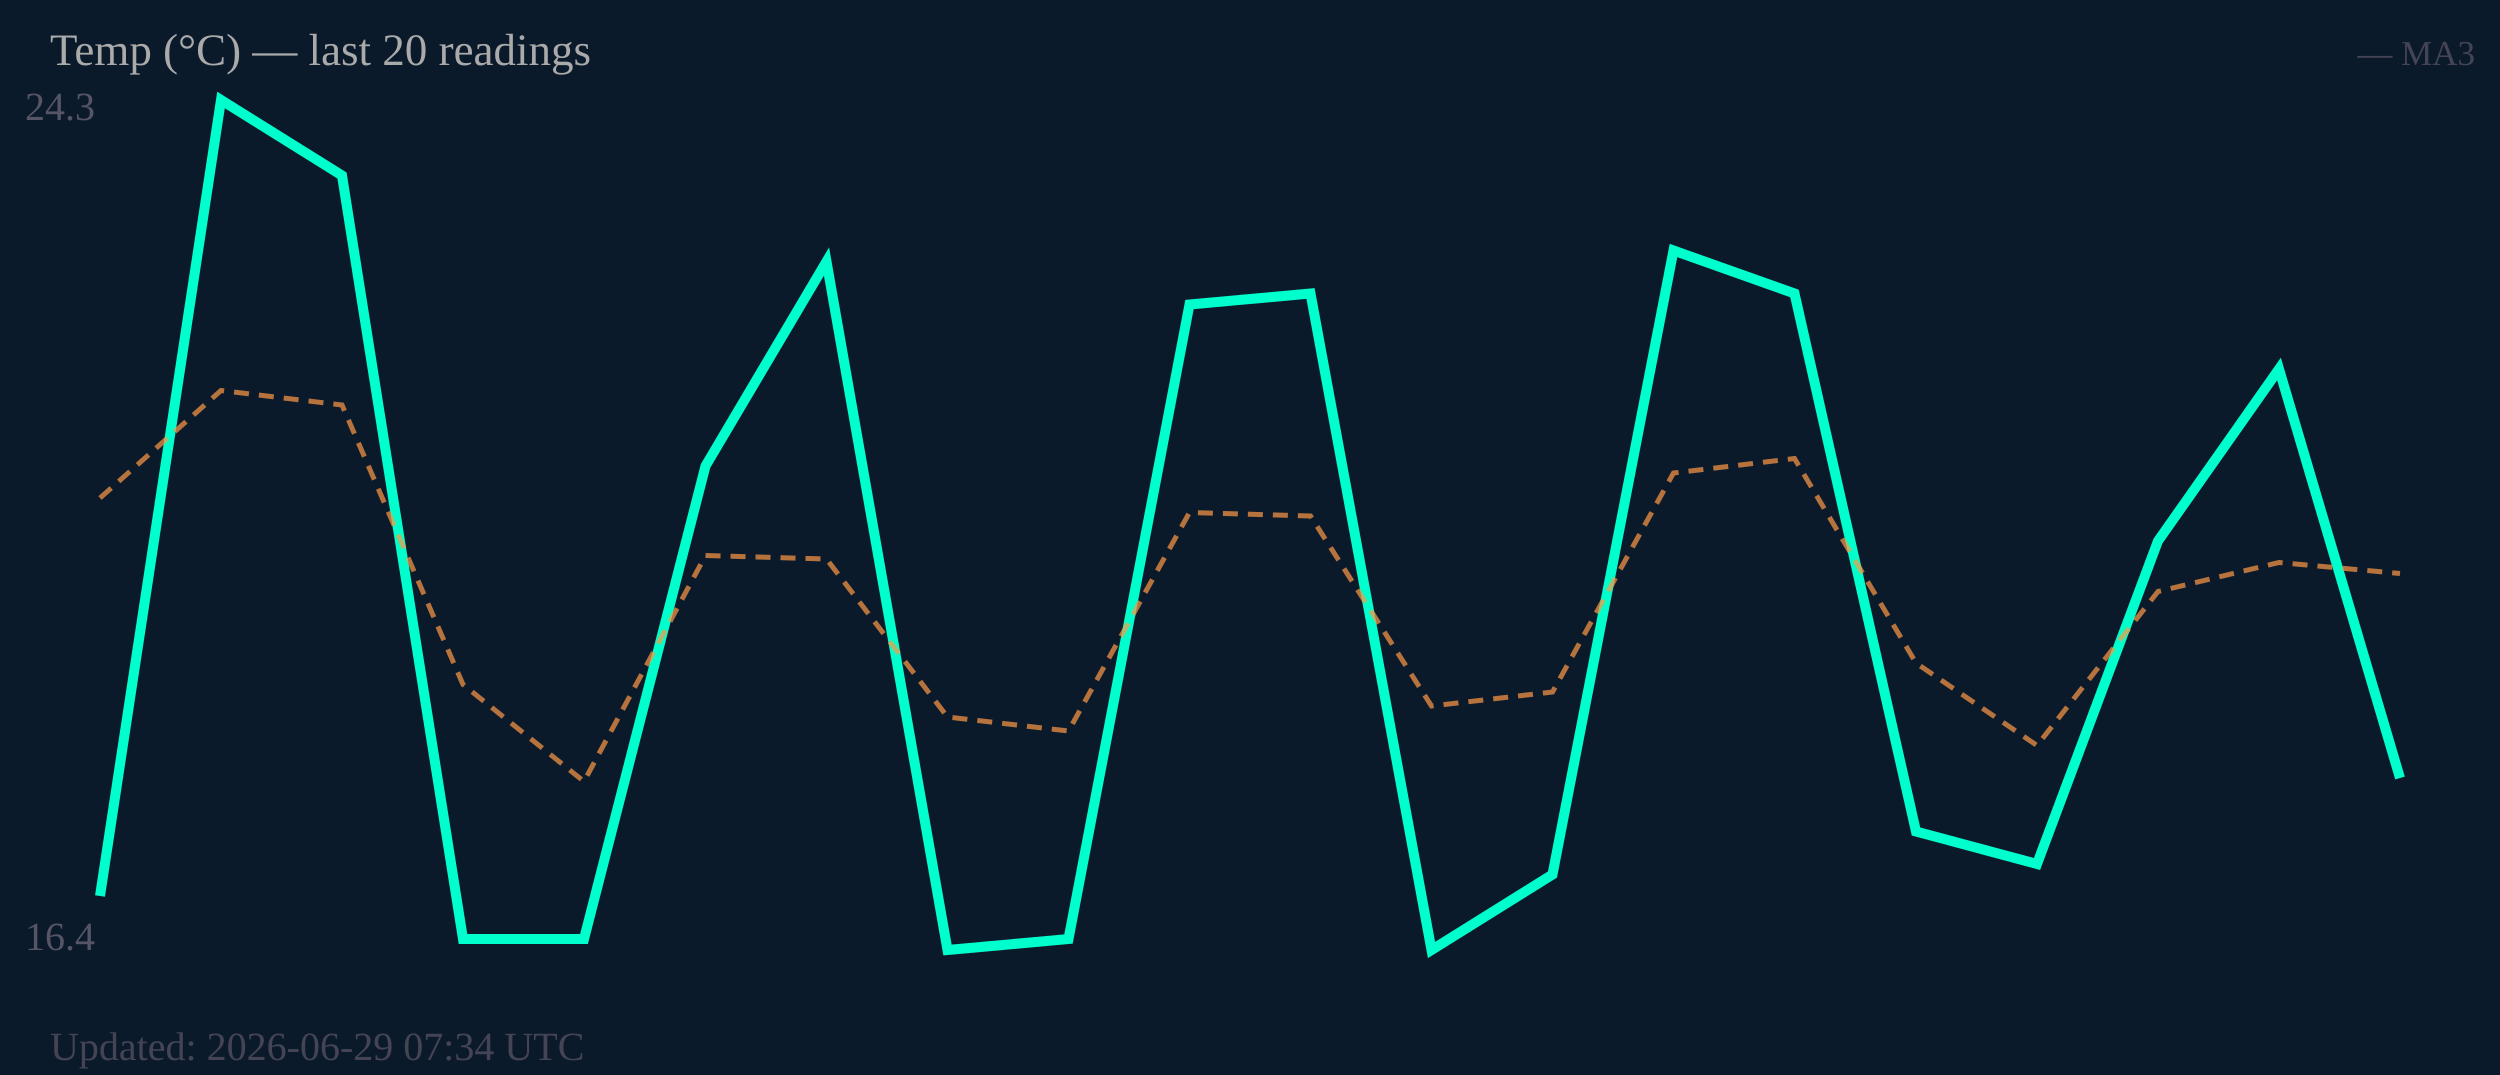
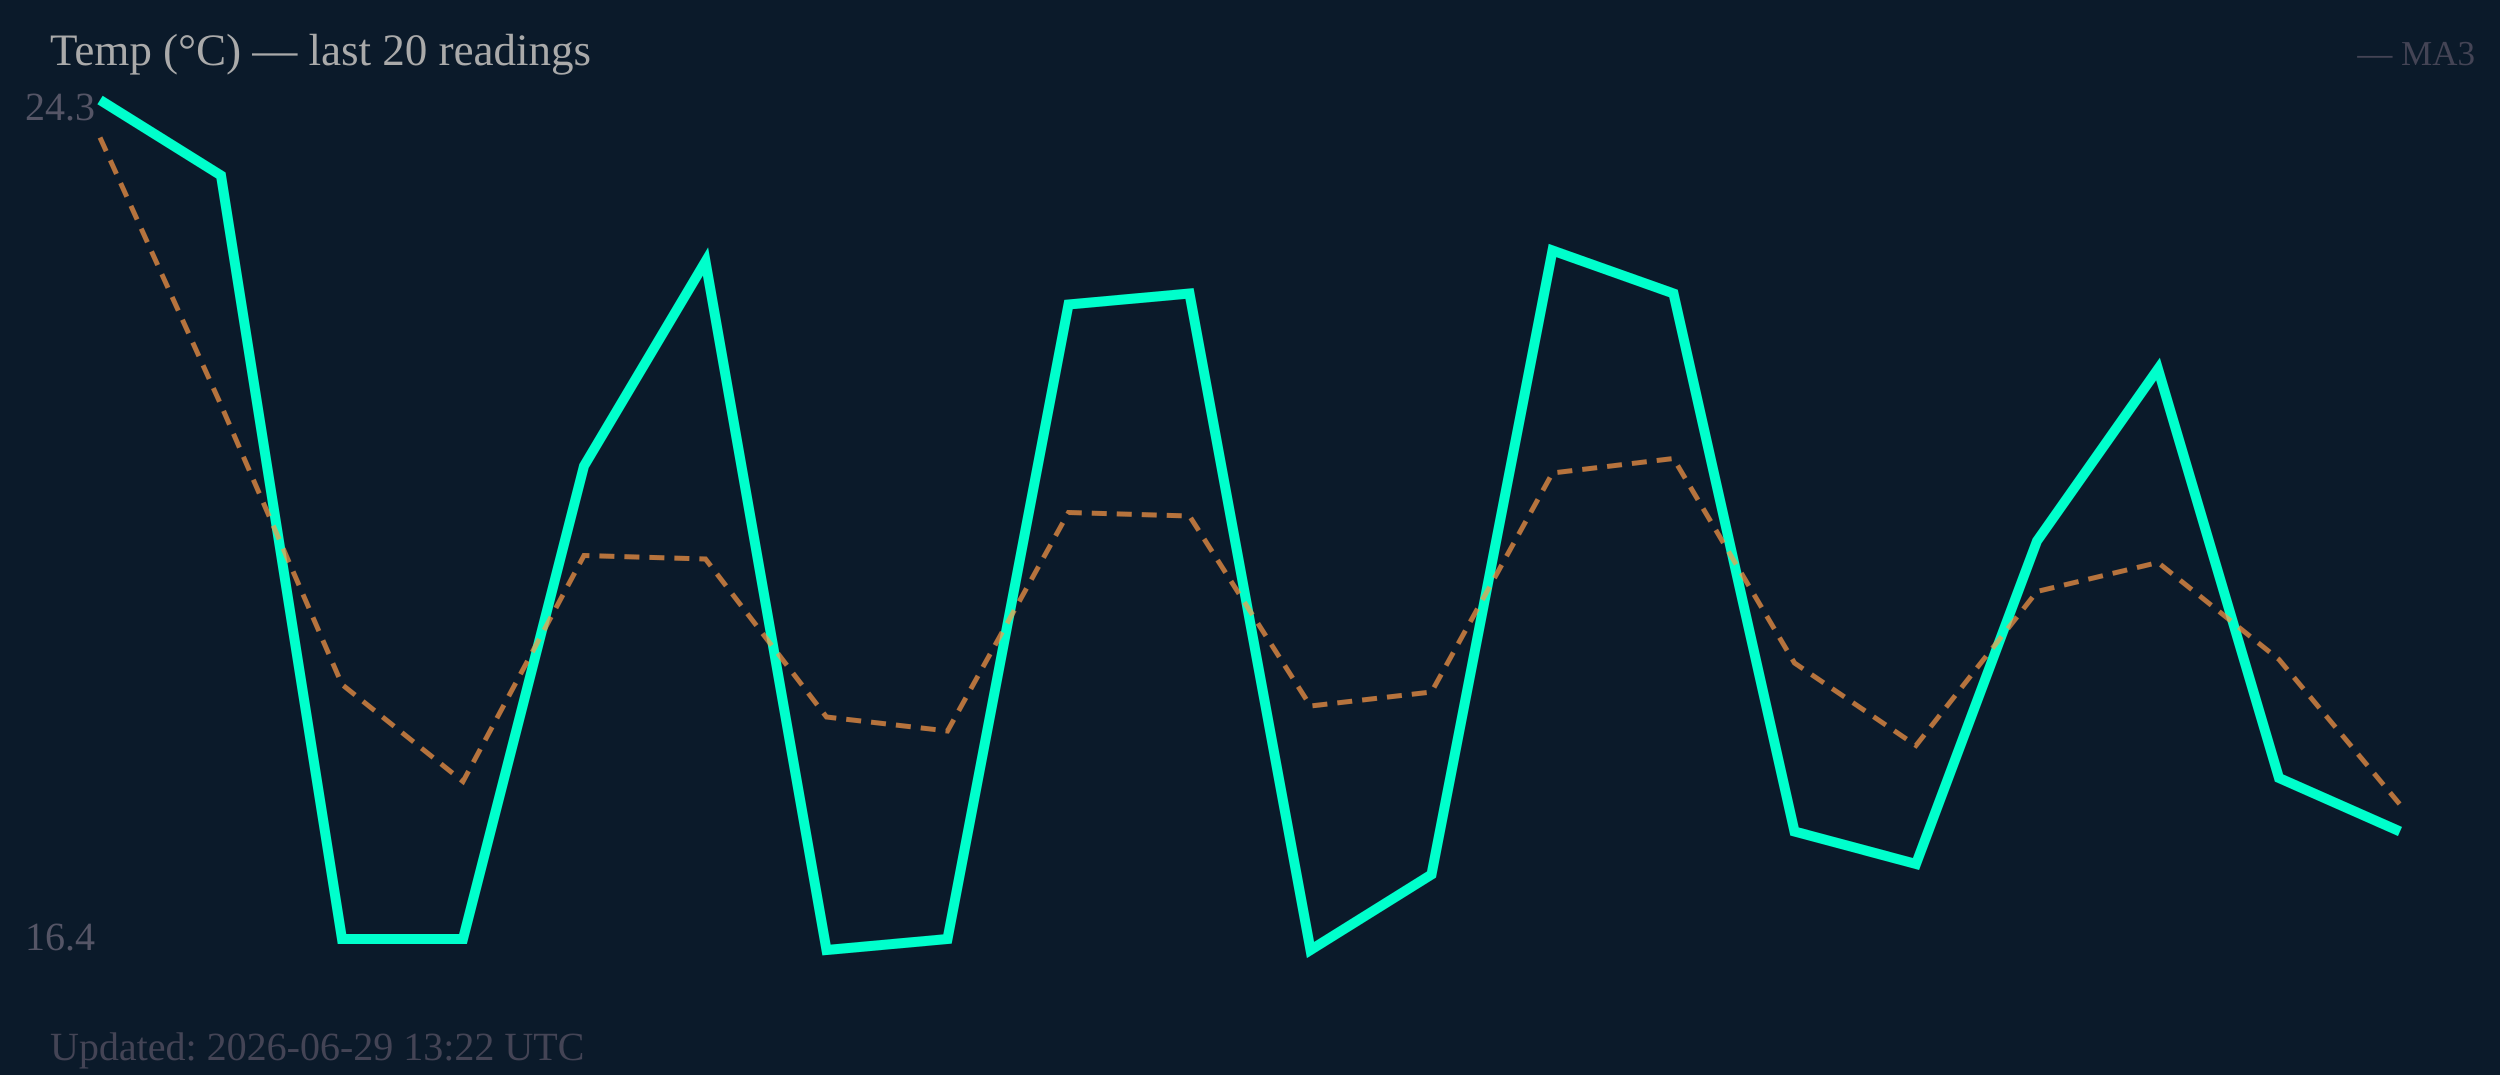
<svg xmlns="http://www.w3.org/2000/svg" width="500" height="215" viewBox="0 0 500 215">
  <rect width="500" height="215" fill="#0b1a2a" />
  <text x="5" y="24" font-size="8" fill="#556">24.3</text>
  <text x="5" y="190" font-size="8" fill="#556">16.4</text>
-   <polyline fill="none" stroke="#00ffcc" stroke-width="2" points="20.0,179.2 44.2,20.0 68.4,35.1 92.6,187.8 116.8,187.8 141.1,93.2 165.3,52.3 189.5,190.0 213.7,187.8 237.9,60.9 262.1,58.7 286.3,190.0 310.5,174.9 334.7,50.1 358.9,58.7 383.2,166.3 407.4,172.8 431.6,108.2 455.8,73.8 480.0,155.6" />
-   <polyline fill="none" stroke="#ff9944" stroke-width="1" stroke-dasharray="3,2" opacity="0.7" points="20.0,99.6 44.2,78.1 68.4,81.0 92.6,136.9 116.8,156.3 141.1,111.1 165.3,111.8 189.5,143.4 213.7,146.2 237.9,102.5 262.1,103.2 286.3,141.2 310.5,138.4 334.7,94.6 358.9,91.7 383.2,132.6 407.4,149.1 431.6,118.3 455.8,112.5 480.0,114.7" />
+   <polyline fill="none" stroke="#00ffcc" stroke-width="2" points="20.0,20.0 44.2,35.1 68.4,187.8 92.6,187.8 116.8,93.2 141.1,52.3 165.3,190.0 189.5,187.8 213.7,60.9 237.9,58.7 262.1,190.0 286.3,174.9 310.5,50.1 334.7,58.7 358.9,166.3 383.2,172.8 407.4,108.2 431.6,73.8 455.8,155.6 480.0,166.3" />
+   <polyline fill="none" stroke="#ff9944" stroke-width="1" stroke-dasharray="3,2" opacity="0.7" points="20.0,27.5 44.2,81.0 68.4,136.9 92.6,156.3 116.8,111.1 141.1,111.8 165.3,143.4 189.5,146.2 213.7,102.5 237.9,103.2 262.1,141.2 286.3,138.4 310.5,94.6 334.7,91.7 358.9,132.6 383.2,149.1 407.4,118.3 431.6,112.5 455.8,131.9 480.0,160.9" />
  <text x="10" y="13" font-size="9" fill="#aaa">Temp (°C) — last 20 readings</text>
  <text x="495" y="13" font-size="7" fill="#445" text-anchor="end">— MA3</text>
-   <text x="10" y="212" font-size="8" fill="#445">Updated: 2026-06-29 07:34 UTC</text>
+   <text x="10" y="212" font-size="8" fill="#445">Updated: 2026-06-29 13:22 UTC</text>
</svg>
